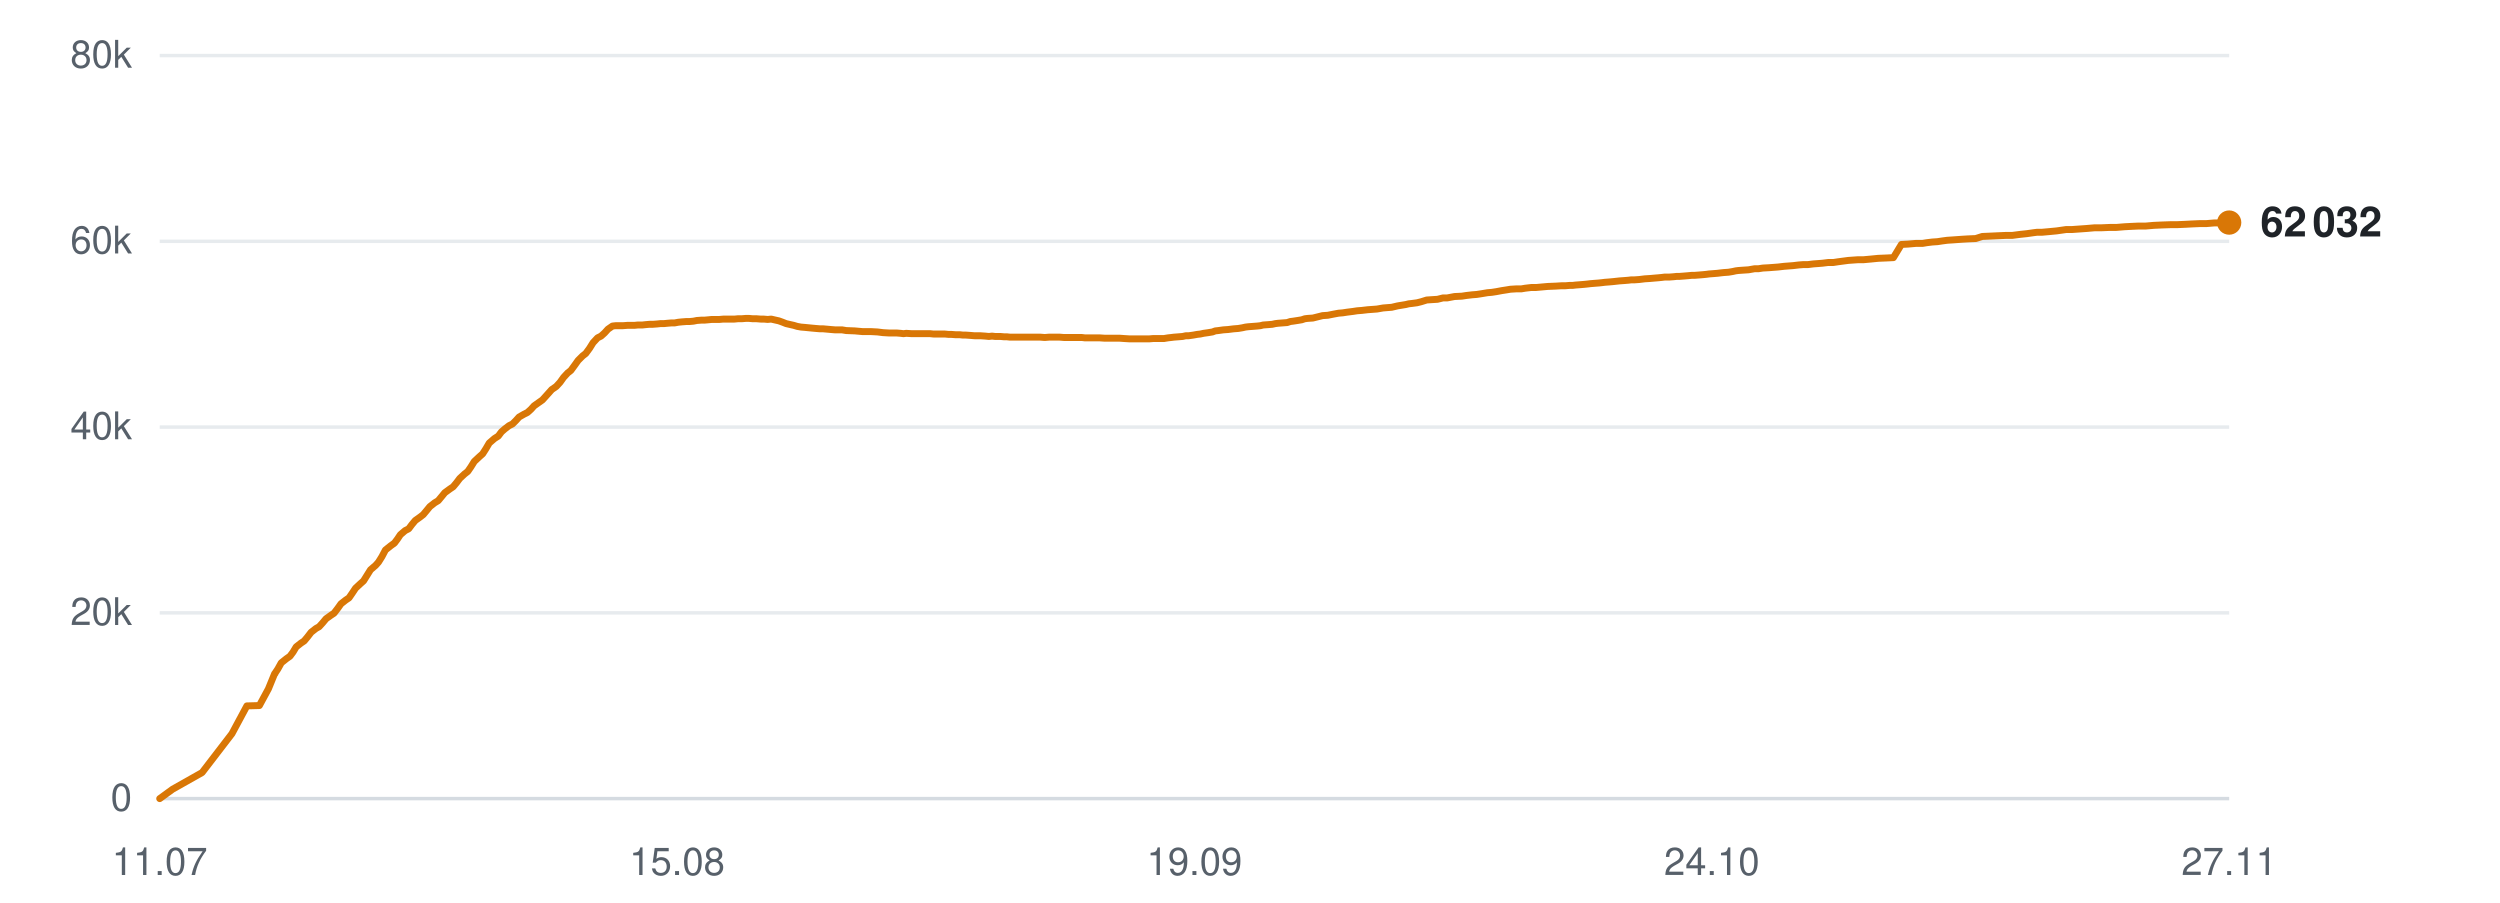
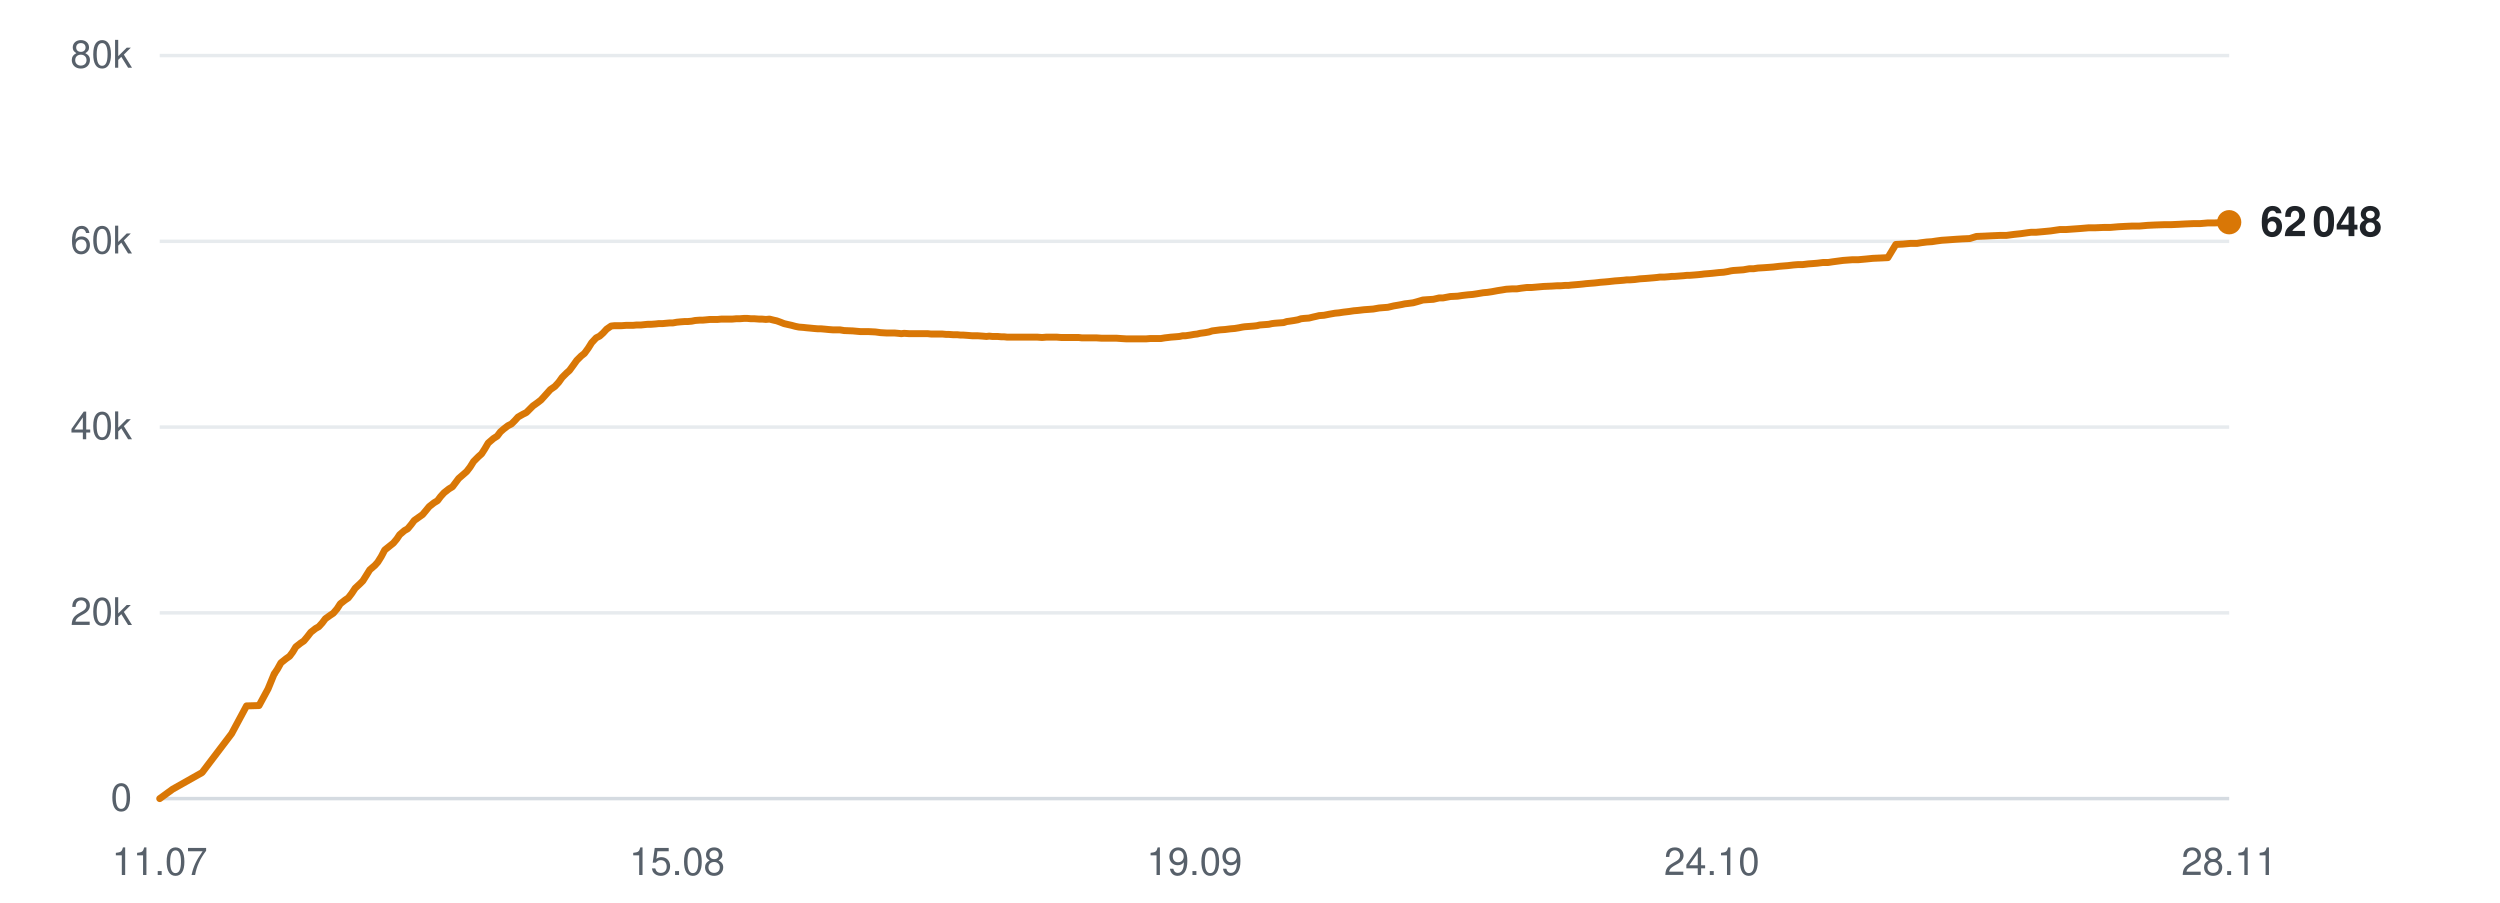
<svg xmlns="http://www.w3.org/2000/svg" viewBox="0 0 720 260" width="720" height="260" role="img" aria-label="Subscribers over time">
  <line x1="46" y1="230.0" x2="642" y2="230.0" stroke="#d0d7de" stroke-width="1" opacity="0.9" />
  <text x="38" y="233.5" text-anchor="end" font-family="-apple-system,BlinkMacSystemFont,'Segoe UI',Helvetica,Arial,sans-serif" font-size="11" fill="#57606a">0</text>
  <line x1="46" y1="176.5" x2="642" y2="176.5" stroke="#d0d7de" stroke-width="1" opacity="0.5" />
  <text x="38" y="180.0" text-anchor="end" font-family="-apple-system,BlinkMacSystemFont,'Segoe UI',Helvetica,Arial,sans-serif" font-size="11" fill="#57606a">20k</text>
  <line x1="46" y1="123.0" x2="642" y2="123.0" stroke="#d0d7de" stroke-width="1" opacity="0.5" />
  <text x="38" y="126.5" text-anchor="end" font-family="-apple-system,BlinkMacSystemFont,'Segoe UI',Helvetica,Arial,sans-serif" font-size="11" fill="#57606a">40k</text>
  <line x1="46" y1="69.5" x2="642" y2="69.5" stroke="#d0d7de" stroke-width="1" opacity="0.5" />
  <text x="38" y="73.0" text-anchor="end" font-family="-apple-system,BlinkMacSystemFont,'Segoe UI',Helvetica,Arial,sans-serif" font-size="11" fill="#57606a">60k</text>
  <line x1="46" y1="16.0" x2="642" y2="16.0" stroke="#d0d7de" stroke-width="1" opacity="0.5" />
  <text x="38" y="19.5" text-anchor="end" font-family="-apple-system,BlinkMacSystemFont,'Segoe UI',Helvetica,Arial,sans-serif" font-size="11" fill="#57606a">80k</text>
  <text x="46.0" y="252" text-anchor="middle" font-family="-apple-system,BlinkMacSystemFont,'Segoe UI',Helvetica,Arial,sans-serif" font-size="11" fill="#57606a">11.07</text>
  <text x="195.0" y="252" text-anchor="middle" font-family="-apple-system,BlinkMacSystemFont,'Segoe UI',Helvetica,Arial,sans-serif" font-size="11" fill="#57606a">15.08</text>
  <text x="344.0" y="252" text-anchor="middle" font-family="-apple-system,BlinkMacSystemFont,'Segoe UI',Helvetica,Arial,sans-serif" font-size="11" fill="#57606a">19.09</text>
  <text x="493.0" y="252" text-anchor="middle" font-family="-apple-system,BlinkMacSystemFont,'Segoe UI',Helvetica,Arial,sans-serif" font-size="11" fill="#57606a">24.10</text>
-   <text x="642.0" y="252" text-anchor="middle" font-family="-apple-system,BlinkMacSystemFont,'Segoe UI',Helvetica,Arial,sans-serif" font-size="11" fill="#57606a">27.11</text>
-   <polyline points="46.0,230.0 49.7,227.3 58.2,222.5 66.8,211.3 71.1,203.3 74.7,203.2 77.3,198.4 79.1,194.0 79.2,194.0 79.2,193.9 80.0,192.7 81.0,190.9 82.5,189.7 83.5,189.0 84.4,187.8 85.3,186.3 86.7,185.2 87.6,184.6 88.6,183.4 89.6,182.1 91.0,181.0 91.9,180.5 92.9,179.4 93.9,178.2 95.3,177.2 96.2,176.6 97.2,175.3 98.2,173.9 99.6,172.8 100.5,172.2 101.4,170.9 102.4,169.4 103.8,168.1 104.7,167.3 105.7,165.7 106.7,164.1 108.2,162.8 109.0,161.9 110.0,160.3 111.0,158.4 112.5,157.2 113.6,156.4 114.5,155.2 115.3,154.0 116.7,152.8 117.7,152.3 118.6,151.1 119.6,149.9 121.0,148.9 121.9,148.2 122.9,147.0 123.8,145.9 125.2,144.8 126.2,144.2 127.2,143.0 128.1,141.9 129.6,140.8 130.5,140.2 131.5,139.0 132.4,137.8 133.8,136.5 134.7,135.8 135.6,134.5 136.6,132.9 138.1,131.5 139.0,130.7 139.9,129.3 140.9,127.6 142.4,126.3 143.5,125.6 144.4,124.4 145.3,123.6 146.6,122.6 147.6,122.1 148.6,121.1 149.5,120.1 150.9,119.3 151.9,118.8 152.9,117.9 153.8,116.9 155.2,115.9 156.2,115.2 157.2,114.1 158.9,112.2 160.2,111.3 161.3,110.1 162.3,108.7 163.5,107.4 164.4,106.7 165.5,105.2 166.5,103.8 167.8,102.5 168.7,101.8 169.8,100.3 170.8,98.7 172.1,97.3 173.1,96.8 174.1,95.9 175.1,94.8 176.4,93.9 177.3,93.8 178.4,93.8 179.4,93.8 180.7,93.7 181.6,93.7 182.7,93.7 183.7,93.6 185.0,93.6 185.9,93.5 187.0,93.4 188.0,93.4 189.3,93.3 190.2,93.2 191.2,93.2 192.2,93.1 193.4,93.0 194.3,93.0 195.4,92.8 196.4,92.7 197.7,92.6 198.6,92.6 199.7,92.5 200.7,92.3 202.0,92.2 202.9,92.2 204.0,92.1 205.0,92.0 206.2,92.0 207.2,92.0 208.3,91.9 209.3,91.9 210.5,91.9 211.5,91.9 212.5,91.8 213.6,91.8 214.8,91.7 215.7,91.7 216.8,91.8 217.9,91.8 219.1,91.9 220.0,91.9 221.1,92.0 222.1,91.9 223.4,92.2 224.3,92.4 225.4,92.8 226.4,93.2 227.7,93.5 228.6,93.7 229.6,94.0 230.7,94.2 231.9,94.3 232.9,94.4 233.9,94.5 235.0,94.6 236.2,94.7 237.1,94.7 238.2,94.8 239.3,94.9 240.5,95.0 241.4,95.0 242.5,95.0 243.7,95.2 246.2,95.3 248.4,95.5 250.8,95.5 252.7,95.6 254.3,95.8 256.0,95.9 256.7,95.9 258.2,95.9 259.4,96.0 260.2,96.1 261.0,96.0 262.6,96.1 264.0,96.1 265.6,96.1 266.8,96.1 267.9,96.1 268.8,96.2 269.6,96.2 270.9,96.2 272.1,96.2 273.1,96.3 273.9,96.3 275.2,96.4 276.4,96.4 277.3,96.5 278.1,96.5 279.5,96.6 280.7,96.7 281.6,96.7 282.4,96.7 283.8,96.8 284.8,96.9 285.7,96.8 286.6,96.9 288.1,96.9 289.2,97.0 290.0,97.0 290.9,97.1 292.4,97.1 293.8,97.1 295.3,97.1 296.6,97.1 297.8,97.1 298.8,97.1 299.6,97.1 300.9,97.2 302.1,97.1 303.0,97.1 303.8,97.1 305.2,97.1 306.4,97.2 307.3,97.2 308.1,97.2 309.5,97.2 310.7,97.2 311.6,97.2 312.4,97.3 313.7,97.3 314.8,97.3 315.7,97.3 316.6,97.3 318.1,97.4 319.3,97.4 320.1,97.4 320.9,97.4 322.4,97.4 323.8,97.5 325.4,97.6 326.6,97.6 327.9,97.6 328.8,97.6 329.6,97.6 330.9,97.6 332.1,97.5 333.1,97.5 333.8,97.5 335.2,97.5 336.4,97.3 337.3,97.2 338.1,97.1 339.4,97.0 340.6,96.9 341.5,96.7 342.3,96.7 343.7,96.5 344.8,96.3 345.7,96.2 346.6,96.0 348.0,95.8 349.2,95.6 350.0,95.3 350.9,95.2 352.3,95.0 353.7,94.9 355.3,94.7 356.6,94.6 357.8,94.4 358.7,94.2 359.5,94.1 360.8,94.0 362.1,93.9 363.0,93.8 363.8,93.6 365.2,93.5 366.4,93.4 367.3,93.2 368.1,93.1 369.4,93.0 370.7,92.9 371.6,92.6 372.4,92.5 373.7,92.3 374.9,92.1 375.8,91.8 376.6,91.7 378.1,91.6 379.3,91.3 380.1,91.1 380.9,90.9 382.4,90.8 383.9,90.5 385.5,90.2 386.7,90.1 388.0,89.9 389.6,89.7 390.9,89.5 392.2,89.4 393.9,89.2 395.3,89.1 396.6,89.0 398.3,88.7 399.5,88.6 400.8,88.5 402.5,88.1 403.7,87.9 404.9,87.7 405.7,87.5 406.6,87.4 408.1,87.2 409.3,86.9 410.9,86.4 412.4,86.3 414.0,86.2 415.6,85.8 416.8,85.8 418.9,85.4 421.0,85.3 422.3,85.1 424.0,84.9 425.3,84.8 426.6,84.6 428.4,84.3 429.6,84.2 430.9,84.0 432.5,83.7 433.8,83.5 435.0,83.3 436.6,83.2 438.1,83.2 439.3,83.0 441.0,82.8 442.4,82.8 445.7,82.5 448.1,82.4 449.7,82.3 450.8,82.3 452.0,82.2 452.9,82.2 453.7,82.1 455.0,82.0 456.2,81.9 457.2,81.8 458.0,81.7 459.2,81.6 460.5,81.5 461.4,81.4 462.2,81.3 463.5,81.2 464.6,81.1 465.5,81.0 466.4,80.9 467.8,80.8 469.0,80.7 469.8,80.6 470.7,80.6 472.1,80.5 473.7,80.3 475.3,80.2 476.4,80.1 477.6,80.0 478.6,79.9 479.4,79.8 480.7,79.8 482.0,79.7 482.9,79.6 483.7,79.6 485.0,79.5 486.2,79.4 487.2,79.3 488.0,79.3 489.3,79.2 490.5,79.1 491.5,79.0 492.2,78.9 493.5,78.8 494.7,78.7 495.5,78.6 496.4,78.5 497.8,78.4 499.0,78.2 499.9,78.0 500.7,77.9 502.1,77.8 503.6,77.7 505.3,77.4 506.4,77.4 507.7,77.2 509.5,77.1 510.8,77.0 512.1,76.9 513.8,76.7 515.1,76.6 516.4,76.5 518.1,76.3 519.4,76.2 520.7,76.2 522.3,76.0 523.7,75.9 524.9,75.8 526.5,75.6 528.0,75.6 529.3,75.4 530.8,75.2 532.3,75.0 535.1,74.8 536.7,74.8 538.9,74.6 540.9,74.4 543.3,74.3 545.3,74.2 547.6,70.4 549.5,70.3 551.8,70.1 553.7,70.1 554.9,69.9 556.5,69.7 558.0,69.6 559.3,69.4 560.8,69.2 562.3,69.1 565.1,68.9 566.7,68.8 569.0,68.7 570.9,68.1 573.2,68.0 575.3,67.9 577.6,67.8 579.5,67.8 581.8,67.5 583.7,67.3 585.8,67.0 586.6,66.9 588.0,66.9 590.2,66.7 592.3,66.5 595.1,66.1 596.8,66.1 601.0,65.8 603.3,65.6 605.3,65.6 607.6,65.5 609.5,65.5 611.9,65.3 613.8,65.2 616.0,65.1 618.0,65.1 620.3,64.9 622.5,64.8 625.3,64.7 627.1,64.7 629.4,64.6 631.2,64.5 633.5,64.4 635.4,64.4 637.8,64.2 639.7,64.2 642.0,64.1" fill="none" stroke="#d97706" stroke-width="2" stroke-linejoin="round" stroke-linecap="round" />
-   <circle cx="642.0" cy="64.1" r="3.5" fill="#d97706" />
-   <text x="651.0" y="68.1" font-family="-apple-system,BlinkMacSystemFont,'Segoe UI',Helvetica,Arial,sans-serif" font-size="12" font-weight="600" fill="#1f2328">62 032</text>
+   <text x="642.0" y="252" text-anchor="middle" font-family="-apple-system,BlinkMacSystemFont,'Segoe UI',Helvetica,Arial,sans-serif" font-size="11" fill="#57606a">28.11</text>
+   <polyline points="46.0,230.0 49.7,227.3 58.2,222.5 66.7,211.3 71.0,203.3 74.6,203.2 77.2,198.4 79.0,194.0 79.1,194.0 79.1,193.9 79.9,192.7 80.9,190.9 82.4,189.7 83.4,189.0 84.3,187.8 85.2,186.3 86.6,185.2 87.5,184.6 88.5,183.4 89.5,182.1 90.9,181.0 91.8,180.5 92.8,179.4 93.7,178.2 95.1,177.2 96.0,176.6 97.1,175.3 98.0,173.9 99.4,172.8 100.3,172.2 101.3,170.9 102.3,169.4 103.7,168.1 104.5,167.3 105.5,165.7 106.5,164.1 108.0,162.8 108.8,161.9 109.8,160.3 110.8,158.4 112.3,157.2 113.3,156.4 114.3,155.2 115.1,154.0 116.5,152.8 117.4,152.3 118.4,151.1 119.3,149.9 120.7,148.9 121.7,148.2 122.7,147.0 123.6,145.9 125.0,144.8 126.0,144.2 126.9,143.0 127.9,141.9 129.3,140.8 130.3,140.2 131.2,139.0 132.1,137.8 133.6,136.5 134.4,135.8 135.4,134.5 136.4,132.9 137.8,131.5 138.7,130.7 139.6,129.3 140.6,127.6 142.1,126.3 143.2,125.6 144.1,124.4 145.0,123.6 146.3,122.6 147.3,122.1 148.3,121.1 149.2,120.1 150.6,119.3 151.6,118.8 152.5,117.9 153.5,116.9 154.9,115.9 155.8,115.2 156.8,114.1 158.5,112.2 159.8,111.3 160.9,110.1 161.9,108.7 163.2,107.4 164.0,106.7 165.1,105.2 166.1,103.8 167.4,102.5 168.3,101.8 169.4,100.3 170.4,98.7 171.7,97.3 172.7,96.8 173.7,95.9 174.7,94.8 176.0,93.9 176.9,93.8 178.0,93.8 179.0,93.8 180.3,93.7 181.2,93.7 182.3,93.7 183.3,93.6 184.6,93.6 185.5,93.5 186.5,93.4 187.5,93.4 188.8,93.3 189.7,93.2 190.8,93.2 191.8,93.1 192.9,93.0 193.8,93.0 194.9,92.8 195.9,92.7 197.2,92.6 198.1,92.6 199.2,92.5 200.2,92.3 201.5,92.2 202.4,92.2 203.5,92.1 204.5,92.0 205.7,92.0 206.7,92.0 207.7,91.9 208.8,91.9 210.0,91.9 210.9,91.9 212.0,91.8 213.0,91.8 214.3,91.7 215.2,91.7 216.3,91.8 217.3,91.8 218.6,91.9 219.5,91.9 220.6,92.0 221.6,91.9 222.8,92.2 223.7,92.4 224.8,92.8 225.8,93.2 227.1,93.5 228.0,93.7 229.1,94.0 230.1,94.2 231.4,94.3 232.3,94.4 233.4,94.5 234.4,94.6 235.6,94.7 236.5,94.7 237.6,94.8 238.6,94.9 239.9,95.0 240.8,95.0 241.9,95.0 243.1,95.2 245.6,95.3 247.8,95.5 250.1,95.5 252.1,95.6 253.6,95.8 255.3,95.9 256.1,95.9 257.6,95.9 258.7,96.0 259.6,96.1 260.4,96.0 261.9,96.1 263.4,96.1 264.9,96.1 266.1,96.1 267.2,96.1 268.1,96.2 268.9,96.2 270.2,96.2 271.4,96.2 272.4,96.3 273.1,96.3 274.5,96.4 275.7,96.4 276.6,96.5 277.4,96.5 278.8,96.6 280.0,96.7 280.9,96.7 281.6,96.7 283.0,96.8 284.1,96.9 284.9,96.8 285.8,96.9 287.3,96.9 288.4,97.0 289.2,97.0 290.1,97.1 291.6,97.1 293.0,97.1 294.6,97.1 295.8,97.1 297.0,97.1 298.0,97.1 298.8,97.1 300.1,97.2 301.3,97.1 302.2,97.1 303.0,97.1 304.4,97.1 305.6,97.2 306.5,97.2 307.2,97.2 308.6,97.2 309.8,97.2 310.7,97.2 311.5,97.3 312.9,97.3 314.0,97.3 314.8,97.3 315.7,97.3 317.2,97.4 318.5,97.4 319.2,97.4 320.0,97.4 321.5,97.4 322.9,97.5 324.5,97.6 325.7,97.6 327.0,97.6 327.9,97.6 328.7,97.6 330.0,97.6 331.2,97.5 332.2,97.5 332.9,97.5 334.3,97.5 335.5,97.3 336.4,97.2 337.2,97.1 338.5,97.0 339.7,96.9 340.6,96.7 341.4,96.7 342.8,96.5 343.9,96.3 344.8,96.2 345.6,96.0 347.1,95.8 348.2,95.6 349.1,95.3 349.9,95.2 351.4,95.0 352.8,94.9 354.4,94.7 355.6,94.6 356.8,94.4 357.8,94.2 358.5,94.1 359.9,94.0 361.1,93.9 362.0,93.8 362.8,93.6 364.1,93.5 365.4,93.4 366.3,93.2 367.1,93.1 368.4,93.0 369.7,92.9 370.6,92.6 371.4,92.5 372.7,92.3 373.8,92.1 374.7,91.8 375.6,91.7 377.0,91.6 378.2,91.3 379.1,91.1 379.9,90.9 381.3,90.8 382.8,90.5 384.5,90.2 385.6,90.1 386.9,89.9 388.6,89.7 389.9,89.5 391.1,89.4 392.8,89.2 394.2,89.1 395.5,89.0 397.2,88.7 398.4,88.6 399.7,88.5 401.4,88.1 402.6,87.9 403.7,87.7 404.6,87.5 405.5,87.4 407.0,87.2 408.1,86.9 409.8,86.4 411.2,86.3 412.8,86.2 414.5,85.8 415.6,85.8 417.7,85.4 419.8,85.3 421.1,85.1 422.8,84.9 424.1,84.8 425.4,84.6 427.2,84.3 428.4,84.2 429.7,84.0 431.3,83.7 432.6,83.5 433.8,83.3 435.4,83.2 436.8,83.2 438.1,83.0 439.7,82.8 441.1,82.8 444.5,82.5 446.9,82.4 448.4,82.3 449.5,82.3 450.7,82.2 451.7,82.2 452.5,82.1 453.7,82.0 454.9,81.9 455.9,81.8 456.7,81.7 457.9,81.6 459.2,81.5 460.1,81.4 460.9,81.3 462.2,81.2 463.3,81.1 464.2,81.0 465.1,80.9 466.5,80.8 467.7,80.7 468.5,80.6 469.4,80.6 470.8,80.5 472.3,80.3 473.9,80.2 475.1,80.1 476.3,80.0 477.3,79.9 478.0,79.8 479.3,79.8 480.6,79.7 481.5,79.6 482.3,79.6 483.6,79.5 484.9,79.4 485.8,79.3 486.6,79.3 487.9,79.2 489.1,79.1 490.1,79.0 490.8,78.9 492.1,78.8 493.2,78.7 494.1,78.6 495.0,78.5 496.4,78.4 497.6,78.2 498.5,78.0 499.2,77.9 500.7,77.8 502.1,77.7 503.8,77.4 505.0,77.4 506.3,77.2 508.0,77.1 509.4,77.0 510.7,76.9 512.4,76.7 513.6,76.6 514.9,76.5 516.6,76.3 517.9,76.2 519.2,76.2 520.8,76.0 522.2,75.9 523.4,75.8 525.0,75.6 526.5,75.6 527.8,75.4 529.3,75.2 530.8,75.0 533.5,74.8 535.2,74.8 537.4,74.6 539.4,74.4 541.7,74.3 543.7,74.2 546.0,70.4 548.0,70.3 550.2,70.1 552.1,70.1 553.3,69.9 554.9,69.7 556.4,69.6 557.7,69.4 559.2,69.2 560.7,69.1 563.5,68.9 565.1,68.8 567.3,68.7 569.2,68.1 571.6,68.0 573.6,67.9 575.9,67.8 577.8,67.8 580.1,67.5 582.0,67.3 584.1,67.0 584.9,66.9 586.3,66.9 588.5,66.7 590.6,66.5 593.3,66.1 595.1,66.1 599.3,65.8 601.6,65.6 603.5,65.6 605.9,65.5 607.8,65.5 610.1,65.3 612.0,65.2 614.2,65.1 616.2,65.1 618.5,64.9 620.6,64.8 623.5,64.7 625.3,64.7 627.5,64.6 629.3,64.5 631.7,64.4 633.6,64.4 635.9,64.2 637.9,64.2 640.1,64.1 642.0,64.0" fill="none" stroke="#d97706" stroke-width="2" stroke-linejoin="round" stroke-linecap="round" />
+   <circle cx="642.0" cy="64.0" r="3.5" fill="#d97706" />
+   <text x="651.0" y="68.0" font-family="-apple-system,BlinkMacSystemFont,'Segoe UI',Helvetica,Arial,sans-serif" font-size="12" font-weight="600" fill="#1f2328">62 048</text>
</svg>
